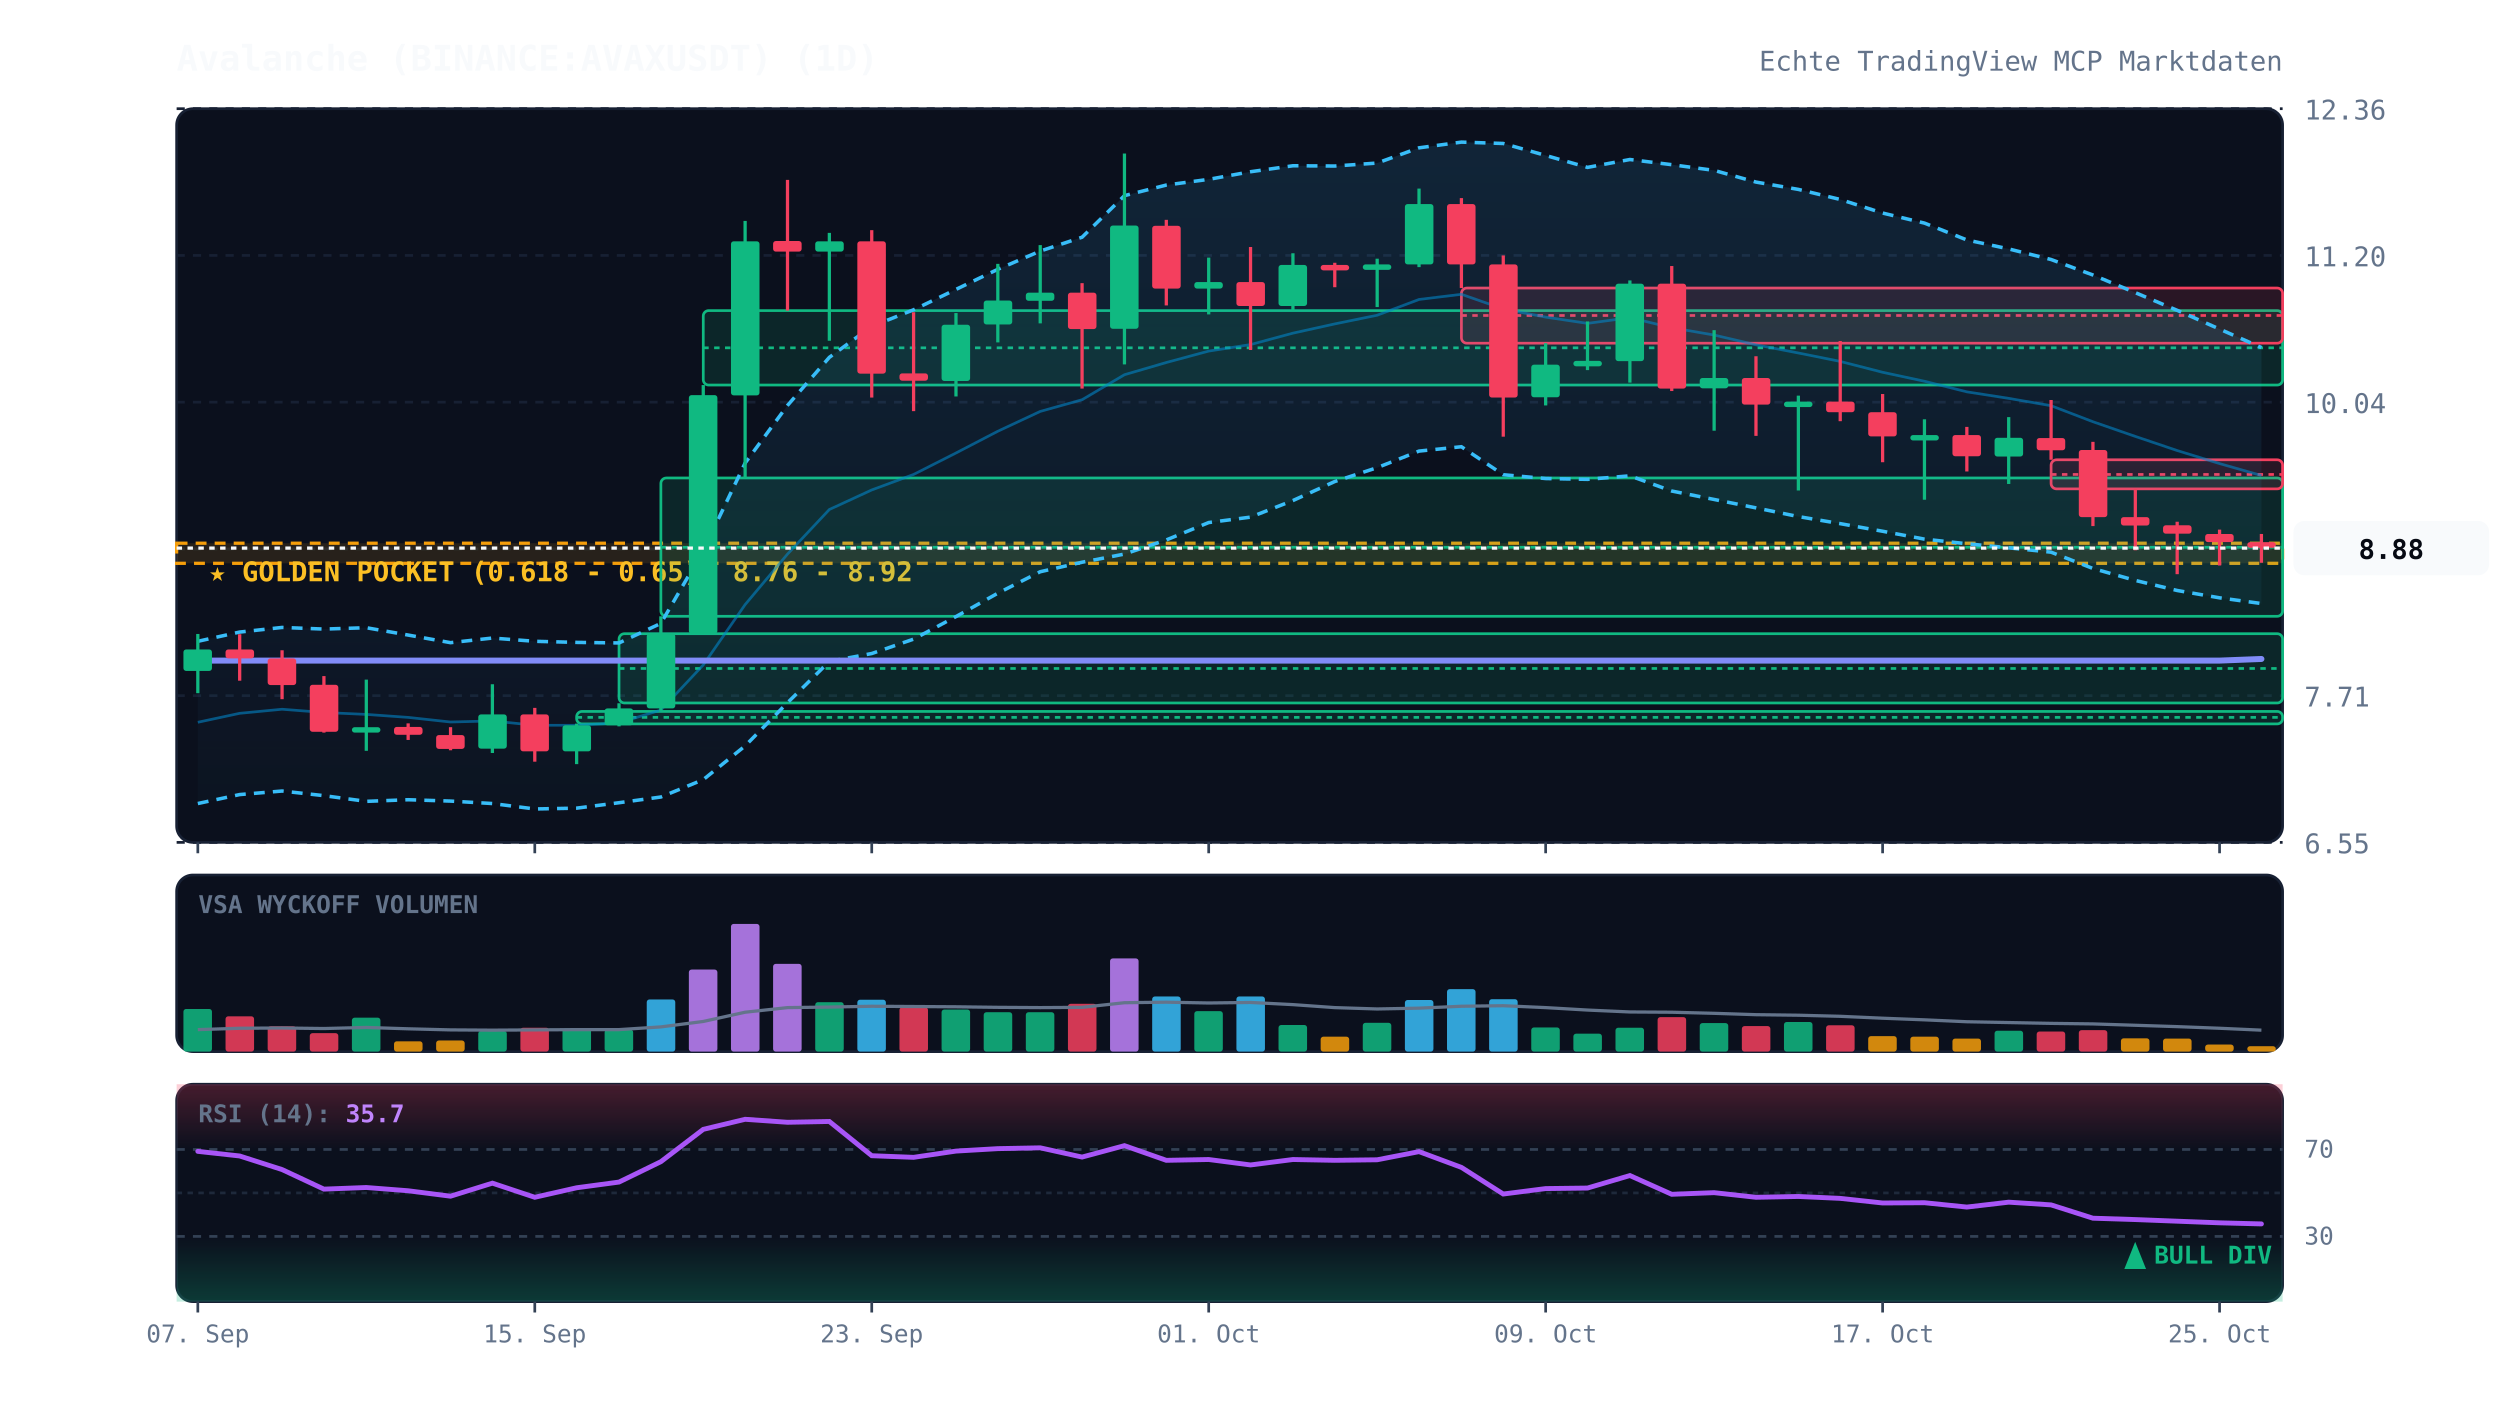
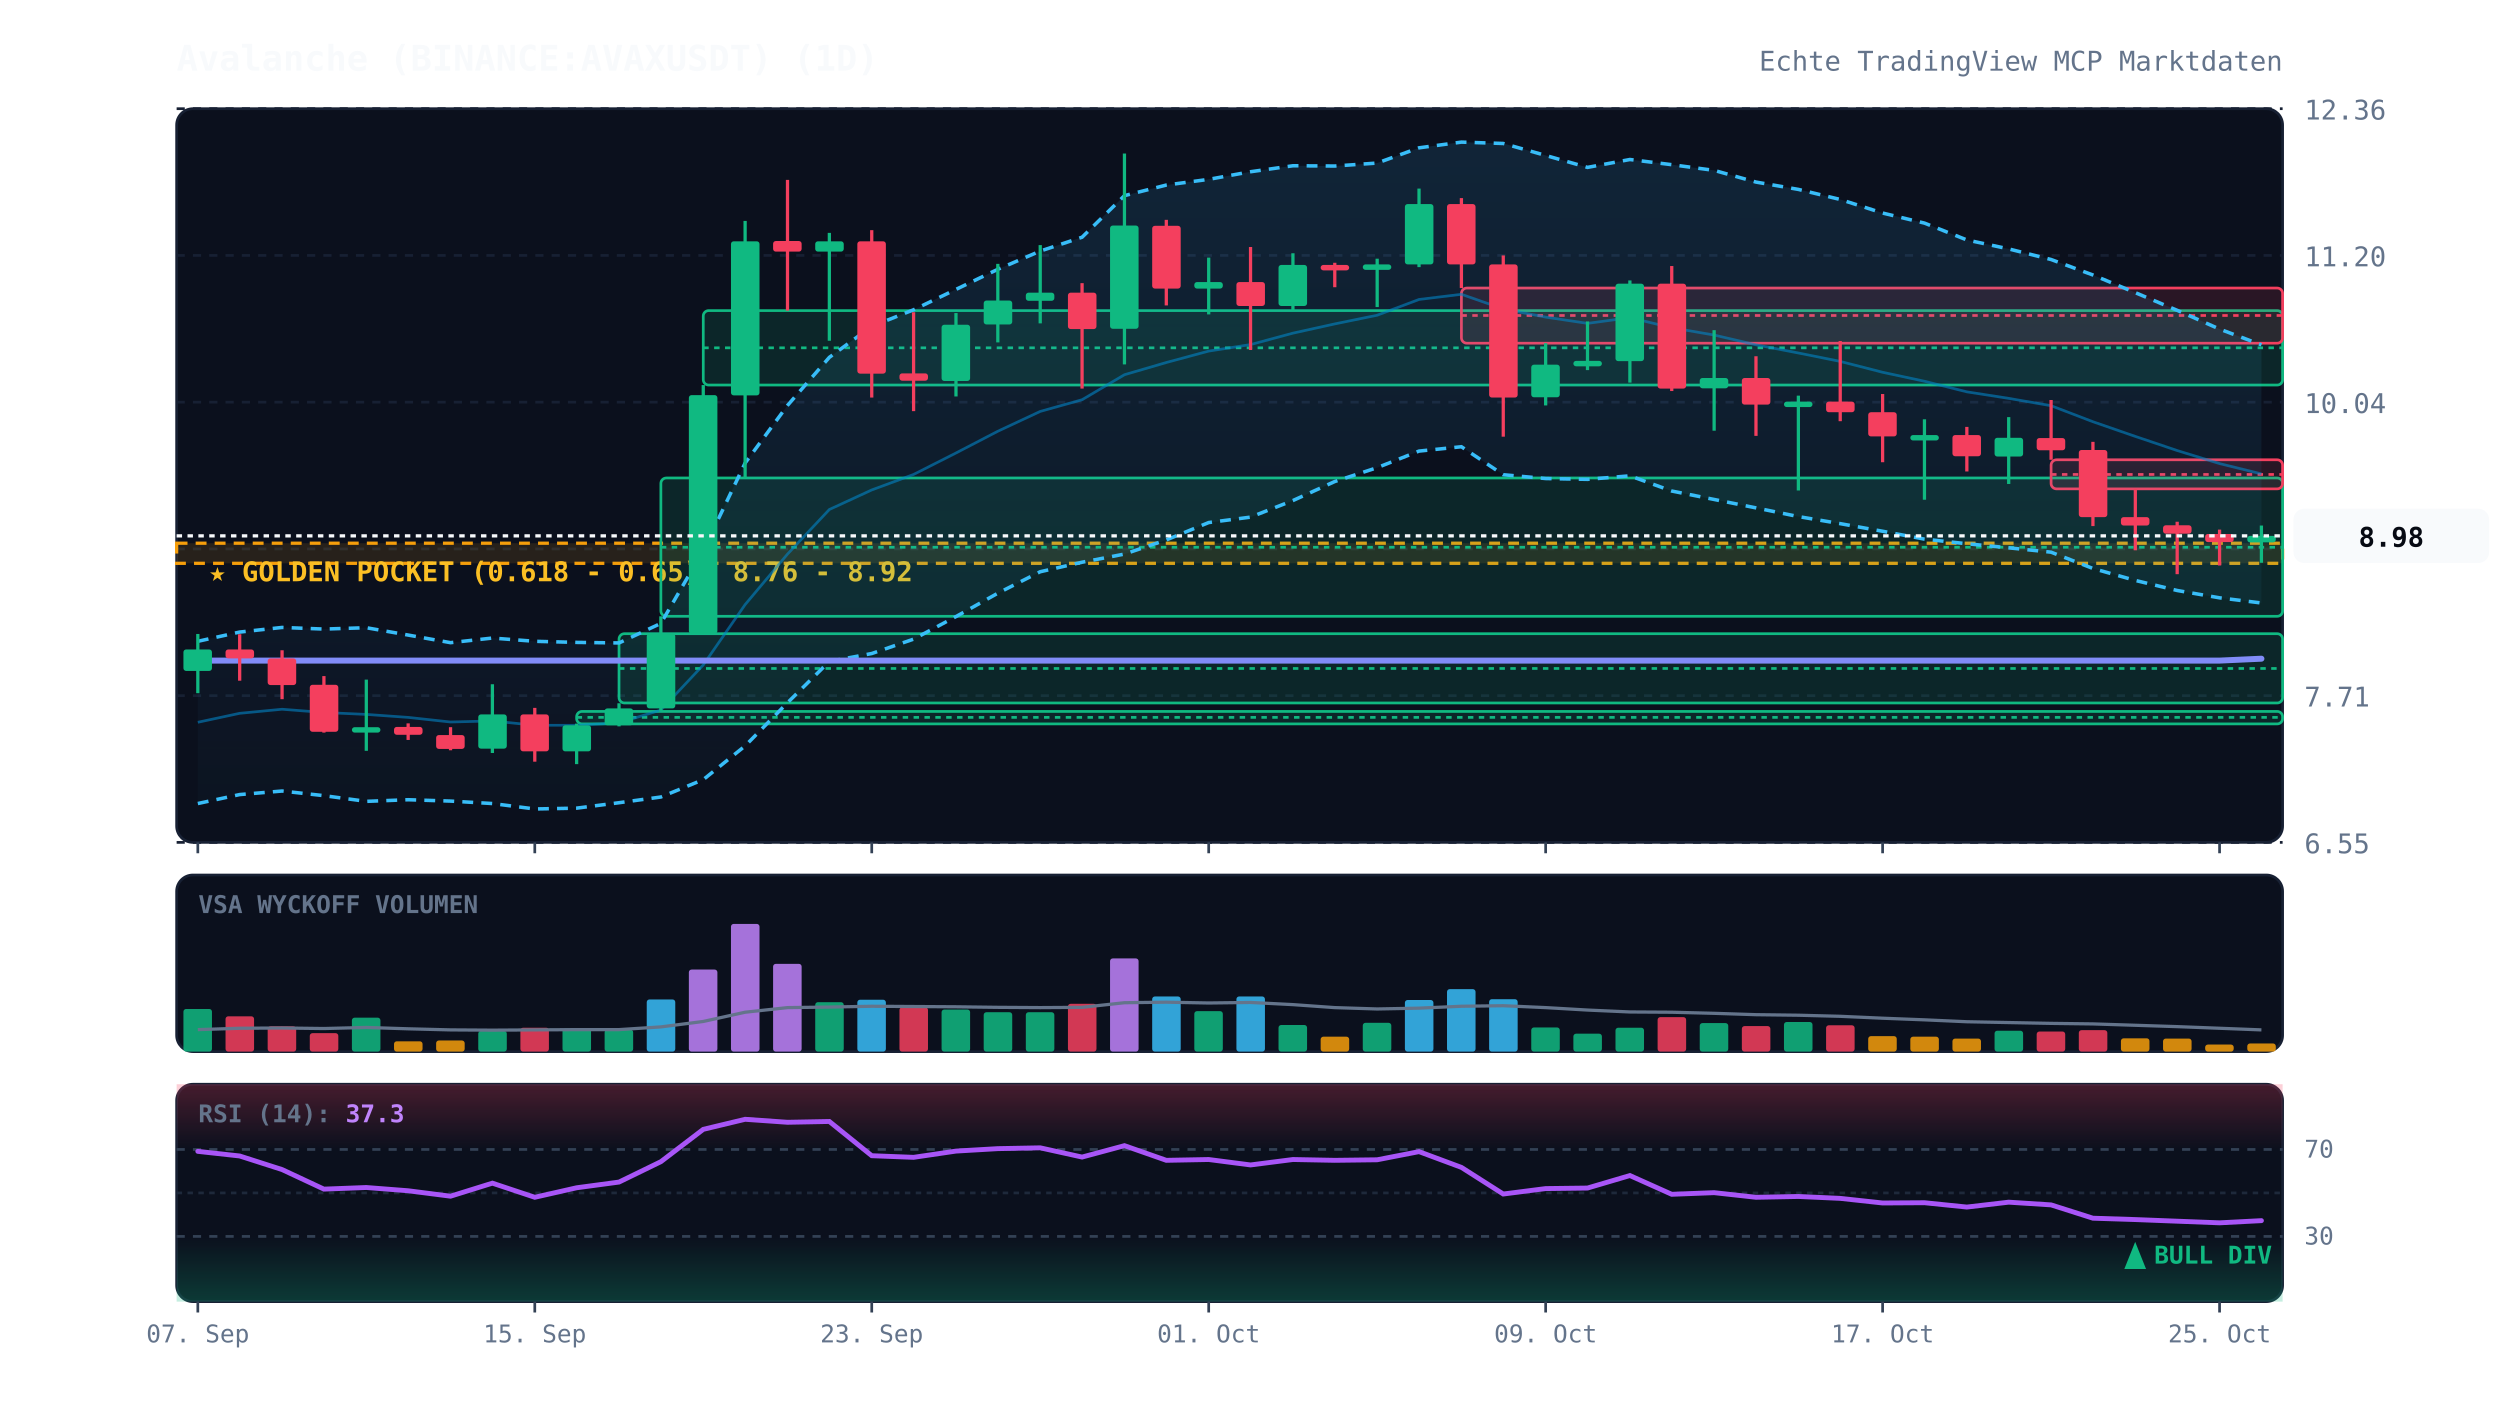
<svg xmlns="http://www.w3.org/2000/svg" viewBox="0 0 920 520" width="100%" height="100%" style="background:#070a13; font-family:'JetBrains Mono', monospace;">
  <defs>
    <linearGradient id="cloud-grad" x1="0%" y1="0%" x2="0%" y2="100%">
      <stop offset="0%" stop-color="#38bdf8" stop-opacity="0.12" />
      <stop offset="100%" stop-color="#38bdf8" stop-opacity="0.02" />
    </linearGradient>
    <linearGradient id="rsi-overbought" x1="0%" y1="0%" x2="0%" y2="100%">
      <stop offset="0%" stop-color="#f43f5e" stop-opacity="0.25" />
      <stop offset="100%" stop-color="#f43f5e" stop-opacity="0.0" />
    </linearGradient>
    <linearGradient id="rsi-oversold" x1="0%" y1="0%" x2="0%" y2="100%">
      <stop offset="0%" stop-color="#10b981" stop-opacity="0.0" />
      <stop offset="100%" stop-color="#10b981" stop-opacity="0.25" />
    </linearGradient>
  </defs>
  <rect x="65" y="40" width="775" height="270" fill="#0b101d" rx="6" stroke="#172033" stroke-width="1" />
  <rect x="65" y="322" width="775" height="65" fill="#0b101d" rx="6" stroke="#172033" stroke-width="1" />
  <rect x="65" y="399" width="775" height="80" fill="#0b101d" rx="6" stroke="#172033" stroke-width="1" />
  <line x1="65" y1="310.0" x2="840" y2="310.0" stroke="#172033" stroke-dasharray="3,3" stroke-width="1" />
  <text x="848" y="314.0" fill="#64748b" font-size="10" text-anchor="start">6.55</text>
  <line x1="65" y1="256.0" x2="840" y2="256.0" stroke="#172033" stroke-dasharray="3,3" stroke-width="1" />
  <text x="848" y="260.0" fill="#64748b" font-size="10" text-anchor="start">7.71</text>
  <line x1="65" y1="202.0" x2="840" y2="202.0" stroke="#172033" stroke-dasharray="3,3" stroke-width="1" />
  <text x="848" y="206.0" fill="#64748b" font-size="10" text-anchor="start">8.87</text>
  <line x1="65" y1="148.0" x2="840" y2="148.0" stroke="#172033" stroke-dasharray="3,3" stroke-width="1" />
  <text x="848" y="152.0" fill="#64748b" font-size="10" text-anchor="start">10.04</text>
  <line x1="65" y1="94.0" x2="840" y2="94.0" stroke="#172033" stroke-dasharray="3,3" stroke-width="1" />
  <text x="848" y="98.0" fill="#64748b" font-size="10" text-anchor="start">11.20</text>
  <line x1="65" y1="40.0" x2="840" y2="40.0" stroke="#172033" stroke-dasharray="3,3" stroke-width="1" />
  <text x="848" y="44.0" fill="#64748b" font-size="10" text-anchor="start">12.36</text>
  <rect x="65" y="199.9" width="775" height="7.4" fill="rgba(245, 158, 11, 0.12)" stroke="#f59e0b" stroke-dasharray="4,3" stroke-width="1.2" />
  <text x="77" y="213.9" fill="#fbbf24" font-size="10" font-weight="bold">★ GOLDEN POCKET (0.618 - 0.65): 8.76 - 8.92</text>
  <rect x="212.2" y="261.8" width="627.8" height="4.6" fill="rgba(16, 185, 129, 0.13)" stroke="#10b981" stroke-width="1" rx="2" />
  <line x1="212.2" y1="264.0" x2="840" y2="264.0" stroke="#10b981" stroke-dasharray="2,2" stroke-width="1" />
  <rect x="227.8" y="233.2" width="612.2" height="25.5" fill="rgba(16, 185, 129, 0.13)" stroke="#10b981" stroke-width="1" rx="2" />
  <line x1="227.8" y1="246.0" x2="840" y2="246.0" stroke="#10b981" stroke-dasharray="2,2" stroke-width="1" />
  <rect x="243.2" y="175.9" width="596.8" height="50.9" fill="rgba(16, 185, 129, 0.13)" stroke="#10b981" stroke-width="1" rx="2" />
  <line x1="243.2" y1="201.4" x2="840" y2="201.4" stroke="#10b981" stroke-dasharray="2,2" stroke-width="1" />
  <rect x="258.8" y="114.3" width="581.2" height="27.4" fill="rgba(16, 185, 129, 0.13)" stroke="#10b981" stroke-width="1" rx="2" />
  <line x1="258.8" y1="128.0" x2="840" y2="128.0" stroke="#10b981" stroke-dasharray="2,2" stroke-width="1" />
  <rect x="537.8" y="106.0" width="302.2" height="20.3" fill="rgba(244, 63, 94, 0.13)" stroke="#f43f5e" stroke-width="1" rx="2" />
  <line x1="537.8" y1="116.1" x2="840" y2="116.1" stroke="#f43f5e" stroke-dasharray="2,2" stroke-width="1" />
  <rect x="754.8" y="169.2" width="85.2" height="10.7" fill="rgba(244, 63, 94, 0.13)" stroke="#f43f5e" stroke-width="1" rx="2" />
  <line x1="754.8" y1="174.6" x2="840" y2="174.6" stroke="#f43f5e" stroke-dasharray="2,2" stroke-width="1" />
-   <polygon points="72.8,236.0 88.2,232.6 103.8,230.9 119.2,231.5 134.8,231.0 150.2,233.7 165.8,236.5 181.2,234.8 196.8,236.0 212.2,236.4 227.8,236.6 243.2,229.4 258.8,202.6 274.2,170.4 289.8,149.2 305.2,131.5 320.8,120.1 336.2,114.0 351.8,106.5 367.2,99.1 382.8,92.4 398.2,87.3 413.8,72.0 429.2,68.1 444.8,66.0 460.2,63.2 475.8,61.0 491.2,61.1 506.8,60.0 522.2,54.4 537.8,52.3 553.2,52.8 568.8,57.2 584.2,61.6 599.8,58.7 615.2,60.6 630.8,62.7 646.2,67.0 661.8,69.7 677.2,73.4 692.8,78.4 708.2,82.1 723.8,88.3 739.2,91.6 754.8,95.5 770.2,101.2 785.8,107.7 801.2,114.2 816.8,121.1 832.2,127.9 832.2,222.1 816.8,220.0 801.2,217.3 785.8,213.6 770.2,209.2 754.8,203.2 739.2,201.6 723.8,200.1 708.2,198.4 692.8,195.5 677.2,192.7 661.8,190.1 646.2,186.9 630.8,183.8 615.2,180.7 599.8,175.1 584.2,176.4 568.8,176.1 553.2,174.7 537.8,164.4 522.2,166.0 506.8,172.1 491.2,177.2 475.8,184.2 460.2,190.3 444.8,192.3 429.2,198.7 413.8,203.9 398.2,206.9 382.8,210.4 367.2,218.3 351.8,226.9 336.2,235.2 320.8,240.5 305.2,243.4 289.8,258.6 274.2,274.5 258.8,286.9 243.2,293.3 227.8,295.4 212.2,297.4 196.8,297.7 181.2,295.7 165.8,294.8 150.2,294.3 134.8,294.9 119.2,292.8 103.8,291.1 88.2,292.4 72.8,295.7" fill="url(#cloud-grad)" />
-   <polyline points="72.8,236.0 88.2,232.6 103.8,230.9 119.2,231.5 134.8,231.0 150.2,233.7 165.8,236.5 181.2,234.8 196.8,236.0 212.2,236.4 227.8,236.6 243.2,229.4 258.8,202.6 274.2,170.4 289.8,149.2 305.2,131.5 320.8,120.1 336.2,114.0 351.8,106.5 367.2,99.1 382.8,92.4 398.2,87.3 413.8,72.0 429.2,68.1 444.8,66.0 460.2,63.2 475.8,61.0 491.2,61.1 506.8,60.0 522.2,54.4 537.8,52.3 553.2,52.8 568.8,57.2 584.2,61.6 599.8,58.7 615.2,60.6 630.8,62.7 646.2,67.0 661.8,69.7 677.2,73.4 692.8,78.4 708.2,82.1 723.8,88.3 739.2,91.6 754.8,95.5 770.2,101.2 785.8,107.7 801.2,114.2 816.8,121.1 832.2,127.9" fill="none" stroke="#38bdf8" stroke-width="1.3" stroke-dasharray="4,3" />
-   <polyline points="72.8,295.7 88.2,292.4 103.8,291.1 119.2,292.8 134.8,294.9 150.2,294.3 165.8,294.8 181.2,295.7 196.8,297.7 212.2,297.4 227.8,295.4 243.2,293.3 258.8,286.9 274.2,274.5 289.8,258.6 305.2,243.4 320.8,240.5 336.2,235.2 351.8,226.9 367.2,218.3 382.8,210.4 398.2,206.9 413.8,203.9 429.2,198.7 444.8,192.3 460.2,190.3 475.8,184.2 491.2,177.2 506.8,172.1 522.2,166.0 537.8,164.4 553.2,174.7 568.8,176.1 584.2,176.4 599.8,175.1 615.2,180.7 630.8,183.8 646.2,186.9 661.8,190.1 677.2,192.7 692.8,195.5 708.2,198.4 723.8,200.1 739.2,201.6 754.8,203.2 770.2,209.2 785.8,213.6 801.2,217.3 816.8,220.0 832.2,222.1" fill="none" stroke="#38bdf8" stroke-width="1.3" stroke-dasharray="4,3" />
-   <polyline points="72.8,265.8 88.2,262.5 103.8,261.0 119.2,262.2 134.8,262.9 150.2,264.0 165.8,265.7 181.2,265.3 196.8,266.9 212.2,266.9 227.8,266.0 243.2,261.3 258.8,244.7 274.2,222.5 289.8,203.9 305.2,187.5 320.8,180.3 336.2,174.6 351.8,166.7 367.2,158.7 382.8,151.4 398.2,147.1 413.8,137.9 429.2,133.4 444.8,129.2 460.2,126.8 475.8,122.6 491.2,119.2 506.8,116.0 522.2,110.2 537.8,108.3 553.2,113.7 568.8,116.7 584.2,119.0 599.8,116.9 615.2,120.6 630.8,123.3 646.2,126.9 661.8,129.9 677.2,133.0 692.8,137.0 708.2,140.3 723.8,144.2 739.2,146.6 754.8,149.3 770.2,155.2 785.8,160.6 801.2,165.8 816.8,170.6 832.2,175.0" fill="none" stroke="#0284c7" stroke-width="1.0" stroke-opacity="0.6" />
-   <polyline points="72.8,243.1 88.2,243.1 103.8,243.1 119.2,243.1 134.8,243.1 150.2,243.1 165.8,243.1 181.2,243.1 196.8,243.1 212.2,243.1 227.8,243.1 243.2,243.1 258.8,243.1 274.2,243.1 289.8,243.1 305.2,243.1 320.8,243.1 336.2,243.1 351.8,243.1 367.2,243.1 382.8,243.1 398.2,243.1 413.8,243.1 429.2,243.1 444.8,243.1 460.2,243.1 475.8,243.1 491.2,243.1 506.8,243.1 522.2,243.1 537.8,243.1 553.2,243.1 568.8,243.1 584.2,243.1 599.8,243.1 615.2,243.1 630.8,243.1 646.2,243.1 661.8,243.1 677.2,243.1 692.8,243.1 708.2,243.1 723.8,243.1 739.2,243.1 754.8,243.1 770.2,243.1 785.8,243.1 801.2,243.1 816.8,243.1 832.2,242.5" fill="none" stroke="#818cf8" stroke-width="2.2" stroke-linecap="round" />
+   <polygon points="72.8,236.0 88.2,232.6 103.8,230.9 119.2,231.5 134.8,231.0 150.2,233.7 165.8,236.5 181.2,234.8 196.8,236.0 212.2,236.4 227.8,236.6 243.2,229.4 258.8,202.6 274.2,170.4 289.8,149.2 305.2,131.5 320.8,120.1 336.2,114.0 351.8,106.5 367.2,99.1 382.8,92.4 398.2,87.3 413.8,72.0 429.2,68.1 444.8,66.0 460.2,63.2 475.8,61.0 491.2,61.1 506.8,60.0 522.2,54.4 537.8,52.3 553.2,52.8 568.8,57.2 584.2,61.6 599.8,58.7 615.2,60.6 630.8,62.7 646.2,67.0 661.8,69.7 677.2,73.4 692.8,78.4 708.2,82.1 723.8,88.3 739.2,91.6 754.8,95.5 770.2,101.2 785.8,107.7 801.2,114.2 816.8,121.1 832.2,126.9 832.2,221.9 816.8,220.0 801.2,217.3 785.8,213.6 770.2,209.2 754.8,203.2 739.2,201.6 723.8,200.1 708.2,198.4 692.8,195.5 677.2,192.7 661.8,190.1 646.2,186.9 630.8,183.8 615.2,180.7 599.8,175.1 584.2,176.4 568.8,176.1 553.2,174.7 537.8,164.4 522.2,166.0 506.8,172.1 491.2,177.2 475.8,184.2 460.2,190.3 444.8,192.3 429.2,198.7 413.8,203.9 398.2,206.9 382.8,210.4 367.2,218.3 351.8,226.9 336.2,235.2 320.8,240.5 305.2,243.4 289.8,258.6 274.2,274.5 258.8,286.9 243.2,293.3 227.8,295.4 212.2,297.4 196.8,297.7 181.2,295.7 165.8,294.8 150.2,294.3 134.8,294.9 119.2,292.8 103.8,291.1 88.2,292.4 72.8,295.7" fill="url(#cloud-grad)" />
+   <polyline points="72.8,236.0 88.2,232.6 103.8,230.9 119.2,231.5 134.8,231.0 150.2,233.7 165.8,236.5 181.2,234.8 196.8,236.0 212.2,236.4 227.8,236.6 243.2,229.4 258.8,202.6 274.2,170.4 289.8,149.2 305.2,131.5 320.8,120.1 336.2,114.0 351.8,106.5 367.2,99.1 382.8,92.4 398.2,87.3 413.8,72.0 429.2,68.1 444.8,66.0 460.2,63.2 475.8,61.0 491.2,61.1 506.8,60.0 522.2,54.4 537.8,52.3 553.2,52.8 568.8,57.2 584.2,61.6 599.8,58.7 615.2,60.6 630.8,62.7 646.2,67.0 661.8,69.7 677.2,73.4 692.8,78.4 708.2,82.1 723.8,88.3 739.2,91.6 754.8,95.5 770.2,101.2 785.8,107.7 801.2,114.2 816.8,121.1 832.2,126.9" fill="none" stroke="#38bdf8" stroke-width="1.3" stroke-dasharray="4,3" />
+   <polyline points="72.8,295.7 88.2,292.4 103.8,291.1 119.2,292.8 134.8,294.9 150.2,294.3 165.8,294.8 181.2,295.7 196.8,297.7 212.2,297.4 227.8,295.4 243.2,293.3 258.8,286.9 274.2,274.5 289.8,258.6 305.2,243.4 320.8,240.5 336.2,235.2 351.8,226.9 367.2,218.3 382.8,210.4 398.2,206.9 413.8,203.9 429.2,198.7 444.8,192.3 460.2,190.3 475.8,184.2 491.2,177.2 506.8,172.1 522.2,166.0 537.8,164.4 553.2,174.7 568.8,176.1 584.2,176.4 599.8,175.1 615.2,180.7 630.8,183.8 646.2,186.9 661.8,190.1 677.2,192.7 692.8,195.5 708.2,198.4 723.8,200.1 739.2,201.6 754.8,203.2 770.2,209.2 785.8,213.6 801.2,217.3 816.8,220.0 832.2,221.9" fill="none" stroke="#38bdf8" stroke-width="1.3" stroke-dasharray="4,3" />
+   <polyline points="72.8,265.8 88.2,262.5 103.8,261.0 119.2,262.2 134.8,262.9 150.2,264.0 165.8,265.7 181.2,265.3 196.8,266.9 212.2,266.9 227.8,266.0 243.2,261.3 258.8,244.7 274.2,222.5 289.8,203.9 305.2,187.5 320.8,180.3 336.2,174.6 351.8,166.7 367.2,158.7 382.8,151.4 398.2,147.1 413.8,137.9 429.2,133.4 444.8,129.2 460.2,126.8 475.8,122.6 491.2,119.2 506.8,116.0 522.2,110.2 537.8,108.3 553.2,113.7 568.8,116.7 584.2,119.0 599.8,116.9 615.2,120.6 630.8,123.3 646.2,126.9 661.8,129.9 677.2,133.0 692.8,137.0 708.2,140.3 723.8,144.2 739.2,146.6 754.8,149.3 770.2,155.2 785.8,160.6 801.2,165.8 816.8,170.6 832.2,174.4" fill="none" stroke="#0284c7" stroke-width="1.0" stroke-opacity="0.6" />
+   <polyline points="72.8,243.1 88.2,243.1 103.8,243.1 119.2,243.1 134.8,243.1 150.2,243.1 165.8,243.1 181.2,243.1 196.8,243.1 212.2,243.1 227.8,243.1 243.2,243.1 258.8,243.1 274.2,243.1 289.8,243.1 305.2,243.1 320.8,243.1 336.2,243.1 351.8,243.1 367.2,243.1 382.8,243.1 398.2,243.1 413.8,243.1 429.2,243.1 444.8,243.1 460.2,243.1 475.8,243.1 491.2,243.1 506.8,243.1 522.2,243.1 537.8,243.1 553.2,243.1 568.8,243.1 584.2,243.1 599.8,243.1 615.2,243.1 630.8,243.1 646.2,243.1 661.8,243.1 677.2,243.1 692.8,243.1 708.2,243.1 723.8,243.1 739.2,243.1 754.8,243.1 770.2,243.1 785.8,243.1 801.2,243.1 816.8,243.1 832.2,242.4" fill="none" stroke="#818cf8" stroke-width="2.2" stroke-linecap="round" />
  <line x1="72.8" y1="233.3" x2="72.8" y2="255.1" stroke="#10b981" stroke-width="1.2" />
  <rect x="67.5" y="239.0" width="10.5" height="7.9" fill="#10b981" rx="1" />
  <line x1="88.2" y1="233.4" x2="88.2" y2="250.5" stroke="#f43f5e" stroke-width="1.2" />
  <rect x="83.0" y="239.0" width="10.5" height="3.3" fill="#f43f5e" rx="1" />
  <line x1="103.8" y1="239.3" x2="103.8" y2="257.3" stroke="#f43f5e" stroke-width="1.2" />
  <rect x="98.5" y="242.3" width="10.5" height="9.8" fill="#f43f5e" rx="1" />
  <line x1="119.2" y1="248.8" x2="119.2" y2="269.6" stroke="#f43f5e" stroke-width="1.2" />
  <rect x="114.0" y="252.0" width="10.5" height="17.3" fill="#f43f5e" rx="1" />
  <line x1="134.8" y1="250.1" x2="134.8" y2="276.3" stroke="#10b981" stroke-width="1.2" />
  <rect x="129.5" y="267.6" width="10.5" height="2.0" fill="#10b981" rx="1" />
  <line x1="150.2" y1="266.2" x2="150.2" y2="272.3" stroke="#f43f5e" stroke-width="1.2" />
  <rect x="145.0" y="267.5" width="10.5" height="2.9" fill="#f43f5e" rx="1" />
  <line x1="165.8" y1="267.6" x2="165.8" y2="276.1" stroke="#f43f5e" stroke-width="1.2" />
  <rect x="160.5" y="270.5" width="10.5" height="5.1" fill="#f43f5e" rx="1" />
  <line x1="181.2" y1="251.8" x2="181.2" y2="277.1" stroke="#10b981" stroke-width="1.2" />
  <rect x="176.0" y="262.9" width="10.5" height="12.6" fill="#10b981" rx="1" />
  <line x1="196.8" y1="260.5" x2="196.8" y2="280.3" stroke="#f43f5e" stroke-width="1.2" />
  <rect x="191.5" y="262.9" width="10.5" height="13.6" fill="#f43f5e" rx="1" />
  <line x1="212.2" y1="266.3" x2="212.2" y2="281.2" stroke="#10b981" stroke-width="1.2" />
  <rect x="207.0" y="266.9" width="10.5" height="9.6" fill="#10b981" rx="1" />
  <line x1="227.8" y1="258.8" x2="227.8" y2="267.3" stroke="#10b981" stroke-width="1.2" />
  <rect x="222.5" y="260.7" width="10.5" height="6.2" fill="#10b981" rx="1" />
  <line x1="243.2" y1="226.8" x2="243.2" y2="261.8" stroke="#10b981" stroke-width="1.2" />
  <rect x="238.0" y="233.2" width="10.5" height="27.5" fill="#10b981" rx="1" />
  <line x1="258.8" y1="141.7" x2="258.8" y2="233.2" stroke="#10b981" stroke-width="1.2" />
  <rect x="253.5" y="145.4" width="10.5" height="87.8" fill="#10b981" rx="1" />
  <line x1="274.2" y1="81.3" x2="274.2" y2="175.9" stroke="#10b981" stroke-width="1.2" />
  <rect x="269.0" y="88.8" width="10.5" height="56.7" fill="#10b981" rx="1" />
  <line x1="289.8" y1="66.2" x2="289.8" y2="114.3" stroke="#f43f5e" stroke-width="1.2" />
  <rect x="284.5" y="88.7" width="10.5" height="3.9" fill="#f43f5e" rx="1" />
  <line x1="305.2" y1="85.7" x2="305.2" y2="125.4" stroke="#10b981" stroke-width="1.2" />
  <rect x="300.0" y="88.8" width="10.5" height="3.8" fill="#10b981" rx="1" />
  <line x1="320.8" y1="84.7" x2="320.8" y2="146.3" stroke="#f43f5e" stroke-width="1.2" />
  <rect x="315.5" y="88.8" width="10.5" height="48.7" fill="#f43f5e" rx="1" />
  <line x1="336.2" y1="114.9" x2="336.2" y2="151.3" stroke="#f43f5e" stroke-width="1.2" />
  <rect x="331.0" y="137.4" width="10.5" height="2.7" fill="#f43f5e" rx="1" />
  <line x1="351.8" y1="115.2" x2="351.8" y2="145.9" stroke="#10b981" stroke-width="1.2" />
  <rect x="346.5" y="119.5" width="10.5" height="20.7" fill="#10b981" rx="1" />
  <line x1="367.2" y1="97.1" x2="367.2" y2="126.0" stroke="#10b981" stroke-width="1.2" />
  <rect x="362.0" y="110.6" width="10.5" height="8.8" fill="#10b981" rx="1" />
  <line x1="382.8" y1="90.2" x2="382.8" y2="119.0" stroke="#10b981" stroke-width="1.2" />
  <rect x="377.5" y="107.7" width="10.5" height="3.0" fill="#10b981" rx="1" />
  <line x1="398.2" y1="104.2" x2="398.2" y2="143.0" stroke="#f43f5e" stroke-width="1.2" />
  <rect x="393.0" y="107.7" width="10.5" height="13.4" fill="#f43f5e" rx="1" />
  <line x1="413.8" y1="56.5" x2="413.8" y2="134.1" stroke="#10b981" stroke-width="1.2" />
  <rect x="408.5" y="83.0" width="10.5" height="38.0" fill="#10b981" rx="1" />
  <line x1="429.2" y1="80.9" x2="429.2" y2="112.4" stroke="#f43f5e" stroke-width="1.2" />
  <rect x="424.0" y="83.1" width="10.5" height="23.1" fill="#f43f5e" rx="1" />
  <line x1="444.8" y1="94.8" x2="444.8" y2="115.7" stroke="#10b981" stroke-width="1.2" />
  <rect x="439.5" y="103.8" width="10.5" height="2.4" fill="#10b981" rx="1" />
  <line x1="460.2" y1="90.9" x2="460.2" y2="128.8" stroke="#f43f5e" stroke-width="1.2" />
  <rect x="455.0" y="103.8" width="10.5" height="8.8" fill="#f43f5e" rx="1" />
  <line x1="475.8" y1="93.2" x2="475.8" y2="114.3" stroke="#10b981" stroke-width="1.2" />
  <rect x="470.5" y="97.5" width="10.5" height="15.1" fill="#10b981" rx="1" />
  <line x1="491.2" y1="96.7" x2="491.2" y2="105.7" stroke="#f43f5e" stroke-width="1.2" />
  <rect x="486.0" y="97.5" width="10.5" height="2.0" fill="#f43f5e" rx="1" />
  <line x1="506.8" y1="95.2" x2="506.8" y2="113.0" stroke="#10b981" stroke-width="1.2" />
  <rect x="501.5" y="97.3" width="10.5" height="2.0" fill="#10b981" rx="1" />
  <line x1="522.2" y1="69.4" x2="522.2" y2="98.3" stroke="#10b981" stroke-width="1.2" />
  <rect x="517.0" y="75.1" width="10.5" height="22.2" fill="#10b981" rx="1" />
  <line x1="537.8" y1="72.9" x2="537.8" y2="106.0" stroke="#f43f5e" stroke-width="1.2" />
  <rect x="532.5" y="75.1" width="10.5" height="22.2" fill="#f43f5e" rx="1" />
  <line x1="553.2" y1="94.0" x2="553.2" y2="160.7" stroke="#f43f5e" stroke-width="1.2" />
  <rect x="548.0" y="97.3" width="10.5" height="49.0" fill="#f43f5e" rx="1" />
  <line x1="568.8" y1="126.3" x2="568.8" y2="149.2" stroke="#10b981" stroke-width="1.2" />
  <rect x="563.5" y="134.2" width="10.5" height="12.0" fill="#10b981" rx="1" />
  <line x1="584.2" y1="118.3" x2="584.2" y2="136.2" stroke="#10b981" stroke-width="1.2" />
  <rect x="579.0" y="132.8" width="10.5" height="2.0" fill="#10b981" rx="1" />
  <line x1="599.8" y1="103.2" x2="599.8" y2="140.8" stroke="#10b981" stroke-width="1.2" />
  <rect x="594.5" y="104.4" width="10.5" height="28.5" fill="#10b981" rx="1" />
  <line x1="615.2" y1="97.9" x2="615.2" y2="143.9" stroke="#f43f5e" stroke-width="1.2" />
  <rect x="610.0" y="104.4" width="10.5" height="38.6" fill="#f43f5e" rx="1" />
  <line x1="630.8" y1="121.5" x2="630.8" y2="158.5" stroke="#10b981" stroke-width="1.2" />
  <rect x="625.5" y="139.1" width="10.5" height="3.8" fill="#10b981" rx="1" />
  <line x1="646.2" y1="131.1" x2="646.2" y2="160.4" stroke="#f43f5e" stroke-width="1.2" />
  <rect x="641.0" y="139.1" width="10.5" height="9.8" fill="#f43f5e" rx="1" />
  <line x1="661.8" y1="145.6" x2="661.8" y2="180.5" stroke="#10b981" stroke-width="1.2" />
  <rect x="656.5" y="147.8" width="10.5" height="2.0" fill="#10b981" rx="1" />
  <line x1="677.2" y1="125.5" x2="677.2" y2="155.0" stroke="#f43f5e" stroke-width="1.2" />
  <rect x="672.0" y="147.8" width="10.5" height="3.9" fill="#f43f5e" rx="1" />
  <line x1="692.8" y1="145.0" x2="692.8" y2="170.1" stroke="#f43f5e" stroke-width="1.2" />
  <rect x="687.5" y="151.7" width="10.5" height="8.9" fill="#f43f5e" rx="1" />
  <line x1="708.2" y1="154.3" x2="708.2" y2="183.9" stroke="#10b981" stroke-width="1.2" />
  <rect x="703.0" y="160.1" width="10.5" height="2.0" fill="#10b981" rx="1" />
  <line x1="723.8" y1="157.1" x2="723.8" y2="173.5" stroke="#f43f5e" stroke-width="1.2" />
  <rect x="718.5" y="160.1" width="10.5" height="7.8" fill="#f43f5e" rx="1" />
  <line x1="739.2" y1="153.5" x2="739.2" y2="178.1" stroke="#10b981" stroke-width="1.2" />
  <rect x="734.0" y="161.1" width="10.5" height="6.9" fill="#10b981" rx="1" />
  <line x1="754.8" y1="147.2" x2="754.8" y2="169.2" stroke="#f43f5e" stroke-width="1.2" />
  <rect x="749.5" y="161.2" width="10.5" height="4.5" fill="#f43f5e" rx="1" />
  <line x1="770.2" y1="162.6" x2="770.2" y2="193.6" stroke="#f43f5e" stroke-width="1.2" />
  <rect x="765.0" y="165.6" width="10.5" height="24.7" fill="#f43f5e" rx="1" />
  <line x1="785.8" y1="179.9" x2="785.8" y2="202.5" stroke="#f43f5e" stroke-width="1.2" />
  <rect x="780.5" y="190.3" width="10.5" height="3.1" fill="#f43f5e" rx="1" />
  <line x1="801.2" y1="192.0" x2="801.2" y2="211.3" stroke="#f43f5e" stroke-width="1.2" />
  <rect x="796.0" y="193.3" width="10.5" height="3.1" fill="#f43f5e" rx="1" />
  <line x1="816.8" y1="194.9" x2="816.8" y2="208.1" stroke="#f43f5e" stroke-width="1.2" />
  <rect x="811.5" y="196.5" width="10.5" height="3.0" fill="#f43f5e" rx="1" />
-   <line x1="832.2" y1="196.5" x2="832.2" y2="207.1" stroke="#f43f5e" stroke-width="1.2" />
-   <rect x="827.0" y="199.5" width="10.5" height="2.1" fill="#f43f5e" rx="1" />
-   <line x1="65" y1="201.7" x2="840" y2="201.7" stroke="#f8fafc" stroke-width="1.2" stroke-dasharray="2,2" />
-   <rect x="844" y="191.7" width="72" height="20" fill="#f8fafc" rx="4" />
-   <text x="880" y="205.7" fill="#070a13" font-size="10" font-weight="bold" text-anchor="middle">8.88</text>
+   <line x1="832.2" y1="193.4" x2="832.2" y2="207.1" stroke="#10b981" stroke-width="1.2" />
+   <rect x="827.0" y="197.2" width="10.5" height="2.4" fill="#10b981" rx="1" />
+   <line x1="65" y1="197.2" x2="840" y2="197.2" stroke="#f8fafc" stroke-width="1.2" stroke-dasharray="2,2" />
+   <rect x="844" y="187.2" width="72" height="20" fill="#f8fafc" rx="4" />
+   <text x="880" y="201.2" fill="#070a13" font-size="10" font-weight="bold" text-anchor="middle">8.98</text>
  <text x="73" y="336" fill="#64748b" font-size="9" font-weight="bold">VSA WYCKOFF VOLUMEN</text>
  <rect x="67.5" y="371.3" width="10.5" height="15.7" fill="#10b981" opacity="0.85" rx="1" />
  <rect x="83.0" y="374.0" width="10.5" height="13.0" fill="#f43f5e" opacity="0.85" rx="1" />
  <rect x="98.5" y="377.7" width="10.5" height="9.3" fill="#f43f5e" opacity="0.85" rx="1" />
  <rect x="114.0" y="380.2" width="10.5" height="6.8" fill="#f43f5e" opacity="0.85" rx="1" />
  <rect x="129.5" y="374.5" width="10.5" height="12.5" fill="#10b981" opacity="0.85" rx="1" />
  <rect x="145.0" y="383.2" width="10.5" height="3.8" fill="#f59e0b" opacity="0.85" rx="1" />
  <rect x="160.5" y="382.9" width="10.5" height="4.1" fill="#f59e0b" opacity="0.85" rx="1" />
  <rect x="176.0" y="379.4" width="10.5" height="7.6" fill="#10b981" opacity="0.85" rx="1" />
  <rect x="191.5" y="378.2" width="10.5" height="8.8" fill="#f43f5e" opacity="0.85" rx="1" />
  <rect x="207.0" y="378.5" width="10.5" height="8.5" fill="#10b981" opacity="0.85" rx="1" />
  <rect x="222.5" y="378.9" width="10.5" height="8.1" fill="#10b981" opacity="0.85" rx="1" />
  <rect x="238.0" y="367.8" width="10.5" height="19.2" fill="#38bdf8" opacity="0.85" rx="1" />
  <rect x="253.5" y="356.8" width="10.5" height="30.2" fill="#c084fc" opacity="0.85" rx="1" />
  <rect x="269.0" y="340.0" width="10.5" height="47.0" fill="#c084fc" opacity="0.85" rx="1" />
  <rect x="284.5" y="354.7" width="10.5" height="32.3" fill="#c084fc" opacity="0.85" rx="1" />
  <rect x="300.0" y="368.8" width="10.5" height="18.2" fill="#10b981" opacity="0.85" rx="1" />
  <rect x="315.5" y="367.9" width="10.5" height="19.1" fill="#38bdf8" opacity="0.85" rx="1" />
  <rect x="331.0" y="370.7" width="10.5" height="16.3" fill="#f43f5e" opacity="0.85" rx="1" />
  <rect x="346.5" y="371.5" width="10.5" height="15.5" fill="#10b981" opacity="0.85" rx="1" />
  <rect x="362.0" y="372.5" width="10.5" height="14.5" fill="#10b981" opacity="0.85" rx="1" />
  <rect x="377.5" y="372.5" width="10.5" height="14.5" fill="#10b981" opacity="0.85" rx="1" />
  <rect x="393.0" y="369.4" width="10.5" height="17.6" fill="#f43f5e" opacity="0.85" rx="1" />
  <rect x="408.5" y="352.7" width="10.5" height="34.3" fill="#c084fc" opacity="0.85" rx="1" />
  <rect x="424.0" y="366.7" width="10.5" height="20.3" fill="#38bdf8" opacity="0.85" rx="1" />
  <rect x="439.5" y="372.1" width="10.5" height="14.9" fill="#10b981" opacity="0.85" rx="1" />
  <rect x="455.0" y="366.7" width="10.5" height="20.3" fill="#38bdf8" opacity="0.85" rx="1" />
  <rect x="470.5" y="377.2" width="10.5" height="9.8" fill="#10b981" opacity="0.85" rx="1" />
  <rect x="486.0" y="381.5" width="10.5" height="5.5" fill="#f59e0b" opacity="0.85" rx="1" />
  <rect x="501.5" y="376.4" width="10.5" height="10.6" fill="#10b981" opacity="0.85" rx="1" />
  <rect x="517.0" y="368.0" width="10.5" height="19.0" fill="#38bdf8" opacity="0.85" rx="1" />
  <rect x="532.5" y="364.0" width="10.5" height="23.0" fill="#38bdf8" opacity="0.85" rx="1" />
  <rect x="548.0" y="367.7" width="10.5" height="19.3" fill="#38bdf8" opacity="0.85" rx="1" />
  <rect x="563.5" y="378.1" width="10.5" height="8.9" fill="#10b981" opacity="0.85" rx="1" />
  <rect x="579.0" y="380.4" width="10.5" height="6.6" fill="#10b981" opacity="0.85" rx="1" />
  <rect x="594.5" y="378.2" width="10.5" height="8.8" fill="#10b981" opacity="0.85" rx="1" />
  <rect x="610.0" y="374.3" width="10.5" height="12.7" fill="#f43f5e" opacity="0.85" rx="1" />
  <rect x="625.5" y="376.5" width="10.5" height="10.5" fill="#10b981" opacity="0.85" rx="1" />
  <rect x="641.0" y="377.6" width="10.5" height="9.4" fill="#f43f5e" opacity="0.85" rx="1" />
  <rect x="656.5" y="376.1" width="10.5" height="10.9" fill="#10b981" opacity="0.85" rx="1" />
  <rect x="672.0" y="377.3" width="10.5" height="9.7" fill="#f43f5e" opacity="0.85" rx="1" />
  <rect x="687.5" y="381.3" width="10.5" height="5.7" fill="#f59e0b" opacity="0.85" rx="1" />
  <rect x="703.0" y="381.5" width="10.5" height="5.5" fill="#f59e0b" opacity="0.85" rx="1" />
  <rect x="718.5" y="382.2" width="10.5" height="4.8" fill="#f59e0b" opacity="0.85" rx="1" />
  <rect x="734.0" y="379.3" width="10.5" height="7.7" fill="#10b981" opacity="0.85" rx="1" />
  <rect x="749.5" y="379.6" width="10.5" height="7.4" fill="#f43f5e" opacity="0.85" rx="1" />
  <rect x="765.0" y="379.1" width="10.5" height="7.9" fill="#f43f5e" opacity="0.85" rx="1" />
  <rect x="780.5" y="382.1" width="10.5" height="4.9" fill="#f59e0b" opacity="0.85" rx="1" />
  <rect x="796.0" y="382.2" width="10.5" height="4.8" fill="#f59e0b" opacity="0.85" rx="1" />
  <rect x="811.5" y="384.4" width="10.5" height="2.6" fill="#f59e0b" opacity="0.85" rx="1" />
-   <rect x="827.0" y="385.0" width="10.5" height="2.0" fill="#f59e0b" opacity="0.85" rx="1" />
-   <polyline points="72.8,378.9 88.2,378.4 103.8,378.3 119.2,378.5 134.8,378.1 150.2,378.6 165.8,379.0 181.2,379.1 196.8,379.0 212.2,378.9 227.8,378.9 243.2,377.9 258.8,375.9 274.2,372.5 289.8,370.8 305.2,370.6 320.8,370.3 336.2,370.4 351.8,370.5 367.2,370.7 382.8,370.8 398.2,370.7 413.8,369.0 429.2,368.8 444.8,369.1 460.2,368.9 475.8,369.7 491.2,370.8 506.8,371.3 522.2,371.0 537.8,370.3 553.2,370.1 568.8,370.8 584.2,371.7 599.8,372.4 615.2,372.5 630.8,372.9 646.2,373.4 661.8,373.6 677.2,374.0 692.8,374.7 708.2,375.3 723.8,376.0 739.2,376.3 754.8,376.6 770.2,376.8 785.8,377.3 801.2,377.8 816.8,378.4 832.2,379.1" fill="none" stroke="#64748b" stroke-width="1.2" />
+   <rect x="827.0" y="384.0" width="10.5" height="3.0" fill="#f59e0b" opacity="0.85" rx="1" />
+   <polyline points="72.8,378.9 88.2,378.4 103.8,378.3 119.2,378.5 134.8,378.1 150.2,378.6 165.8,379.0 181.2,379.1 196.8,379.0 212.2,378.9 227.8,378.9 243.2,377.9 258.8,375.9 274.2,372.5 289.8,370.8 305.2,370.6 320.8,370.3 336.2,370.4 351.8,370.5 367.2,370.7 382.8,370.8 398.2,370.7 413.8,369.0 429.2,368.8 444.8,369.1 460.2,368.9 475.8,369.7 491.2,370.8 506.8,371.3 522.2,371.0 537.8,370.3 553.2,370.1 568.8,370.8 584.2,371.7 599.8,372.4 615.2,372.5 630.8,372.9 646.2,373.4 661.8,373.6 677.2,374.0 692.8,374.7 708.2,375.3 723.8,376.0 739.2,376.3 754.8,376.6 770.2,376.8 785.8,377.3 801.2,377.8 816.8,378.4 832.2,379.0" fill="none" stroke="#64748b" stroke-width="1.2" />
  <rect x="65" y="399" width="775" height="24.0" fill="url(#rsi-overbought)" />
  <rect x="65" y="455.0" width="775" height="24.0" fill="url(#rsi-oversold)" />
  <line x1="65" y1="423.0" x2="840" y2="423.0" stroke="#334155" stroke-dasharray="3,3" stroke-width="1" />
  <text x="848" y="426.0" fill="#64748b" font-size="9">70</text>
  <line x1="65" y1="439.0" x2="840" y2="439.0" stroke="#1e293b" stroke-dasharray="2,2" stroke-width="1" />
  <line x1="65" y1="455.0" x2="840" y2="455.0" stroke="#334155" stroke-dasharray="3,3" stroke-width="1" />
  <text x="848" y="458.0" fill="#64748b" font-size="9">30</text>
-   <polyline points="72.8,423.7 88.2,425.4 103.8,430.4 119.2,437.6 134.8,437.0 150.2,438.2 165.8,440.2 181.2,435.4 196.8,440.6 212.2,437.1 227.8,435.0 243.2,427.5 258.8,415.6 274.2,411.9 289.8,413.0 305.2,412.7 320.8,425.3 336.2,425.9 351.8,423.6 367.2,422.7 382.8,422.4 398.2,425.8 413.8,421.6 429.2,427.0 444.8,426.7 460.2,428.7 475.8,426.7 491.2,427.0 506.8,426.8 522.2,423.8 537.8,429.6 553.2,439.4 568.8,437.4 584.2,437.2 599.8,432.6 615.2,439.5 630.8,438.9 646.2,440.6 661.8,440.3 677.2,441.0 692.8,442.7 708.2,442.6 723.8,444.2 739.2,442.4 754.8,443.4 770.2,448.3 785.8,448.8 801.2,449.4 816.8,450.0 832.2,450.4" fill="none" stroke="#a855f7" stroke-width="1.8" stroke-linecap="round" />
+   <polyline points="72.8,423.7 88.2,425.4 103.8,430.4 119.2,437.6 134.8,437.0 150.2,438.2 165.8,440.2 181.2,435.4 196.8,440.6 212.2,437.1 227.8,435.0 243.2,427.5 258.8,415.6 274.2,411.9 289.8,413.0 305.2,412.7 320.8,425.3 336.2,425.9 351.8,423.6 367.2,422.7 382.8,422.4 398.2,425.8 413.8,421.6 429.2,427.0 444.8,426.7 460.2,428.7 475.8,426.7 491.2,427.0 506.8,426.8 522.2,423.8 537.8,429.6 553.2,439.4 568.8,437.4 584.2,437.2 599.8,432.6 615.2,439.5 630.8,438.9 646.2,440.6 661.8,440.3 677.2,441.0 692.8,442.7 708.2,442.6 723.8,444.2 739.2,442.4 754.8,443.4 770.2,448.3 785.8,448.8 801.2,449.4 816.8,450.0 832.2,449.2" fill="none" stroke="#a855f7" stroke-width="1.8" stroke-linecap="round" />
  <g transform="translate(785.75, 467)">
    <path d="M 0 -10 L 4 0 L -4 0 Z" fill="#10b981" />
    <text x="7" y="-2" fill="#10b981" font-size="9" font-weight="bold">BULL DIV</text>
  </g>
-   <text x="73" y="413" fill="#64748b" font-size="9" font-weight="bold">RSI (14): <tspan fill="#c084fc">35.7</tspan>
+   <text x="73" y="413" fill="#64748b" font-size="9" font-weight="bold">RSI (14): <tspan fill="#c084fc">37.3</tspan>
  </text>
  <line x1="72.8" y1="310" x2="72.8" y2="314" stroke="#334155" stroke-width="1" />
  <line x1="72.8" y1="479" x2="72.8" y2="483" stroke="#334155" stroke-width="1" />
  <text x="72.8" y="494" fill="#64748b" font-size="9" text-anchor="middle">07. Sep</text>
  <line x1="196.8" y1="310" x2="196.8" y2="314" stroke="#334155" stroke-width="1" />
  <line x1="196.8" y1="479" x2="196.8" y2="483" stroke="#334155" stroke-width="1" />
  <text x="196.8" y="494" fill="#64748b" font-size="9" text-anchor="middle">15. Sep</text>
  <line x1="320.8" y1="310" x2="320.8" y2="314" stroke="#334155" stroke-width="1" />
  <line x1="320.8" y1="479" x2="320.8" y2="483" stroke="#334155" stroke-width="1" />
  <text x="320.8" y="494" fill="#64748b" font-size="9" text-anchor="middle">23. Sep</text>
  <line x1="444.8" y1="310" x2="444.8" y2="314" stroke="#334155" stroke-width="1" />
  <line x1="444.8" y1="479" x2="444.8" y2="483" stroke="#334155" stroke-width="1" />
  <text x="444.8" y="494" fill="#64748b" font-size="9" text-anchor="middle">01. Oct</text>
  <line x1="568.8" y1="310" x2="568.8" y2="314" stroke="#334155" stroke-width="1" />
  <line x1="568.8" y1="479" x2="568.8" y2="483" stroke="#334155" stroke-width="1" />
  <text x="568.8" y="494" fill="#64748b" font-size="9" text-anchor="middle">09. Oct</text>
  <line x1="692.8" y1="310" x2="692.8" y2="314" stroke="#334155" stroke-width="1" />
  <line x1="692.8" y1="479" x2="692.8" y2="483" stroke="#334155" stroke-width="1" />
  <text x="692.8" y="494" fill="#64748b" font-size="9" text-anchor="middle">17. Oct</text>
  <line x1="816.8" y1="310" x2="816.8" y2="314" stroke="#334155" stroke-width="1" />
  <line x1="816.8" y1="479" x2="816.8" y2="483" stroke="#334155" stroke-width="1" />
  <text x="816.8" y="494" fill="#64748b" font-size="9" text-anchor="middle">25. Oct</text>
  <text x="65" y="26" fill="#f8fafc" font-size="13" font-weight="bold">Avalanche (BINANCE:AVAXUSDT) (1D)</text>
  <text x="840" y="26" fill="#64748b" font-size="10" text-anchor="end">Echte TradingView MCP Marktdaten</text>
</svg>
